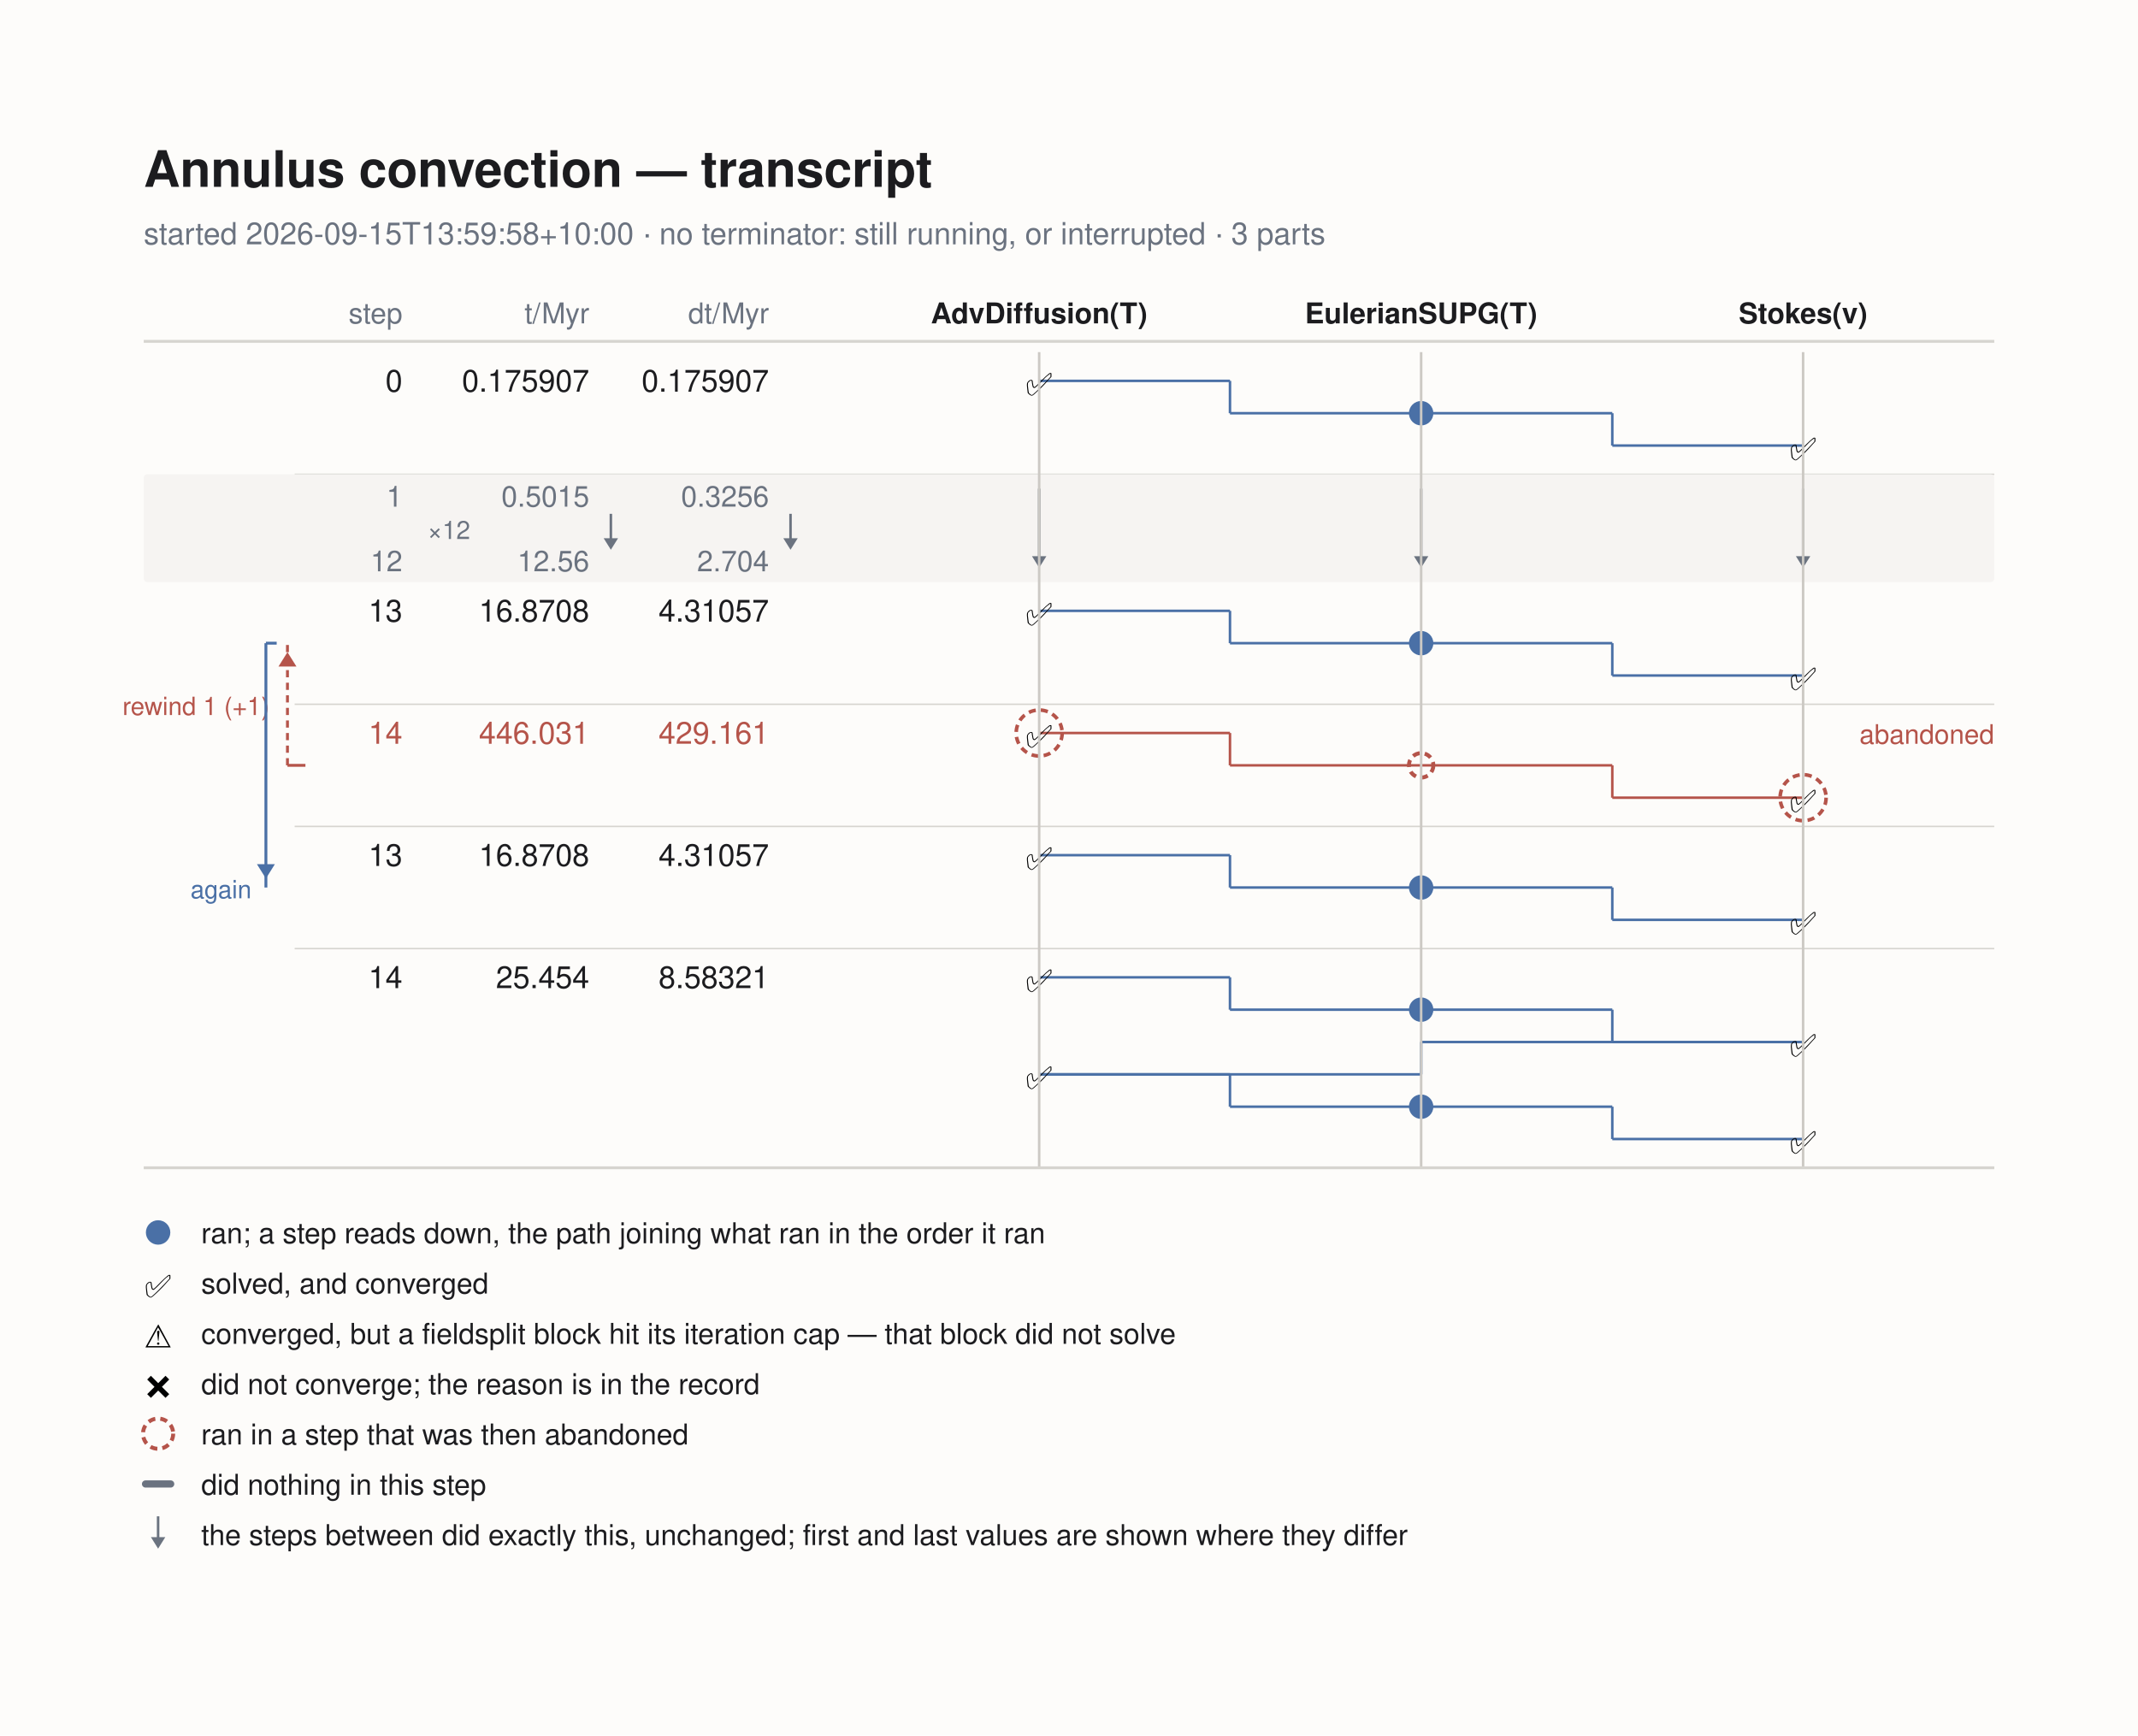
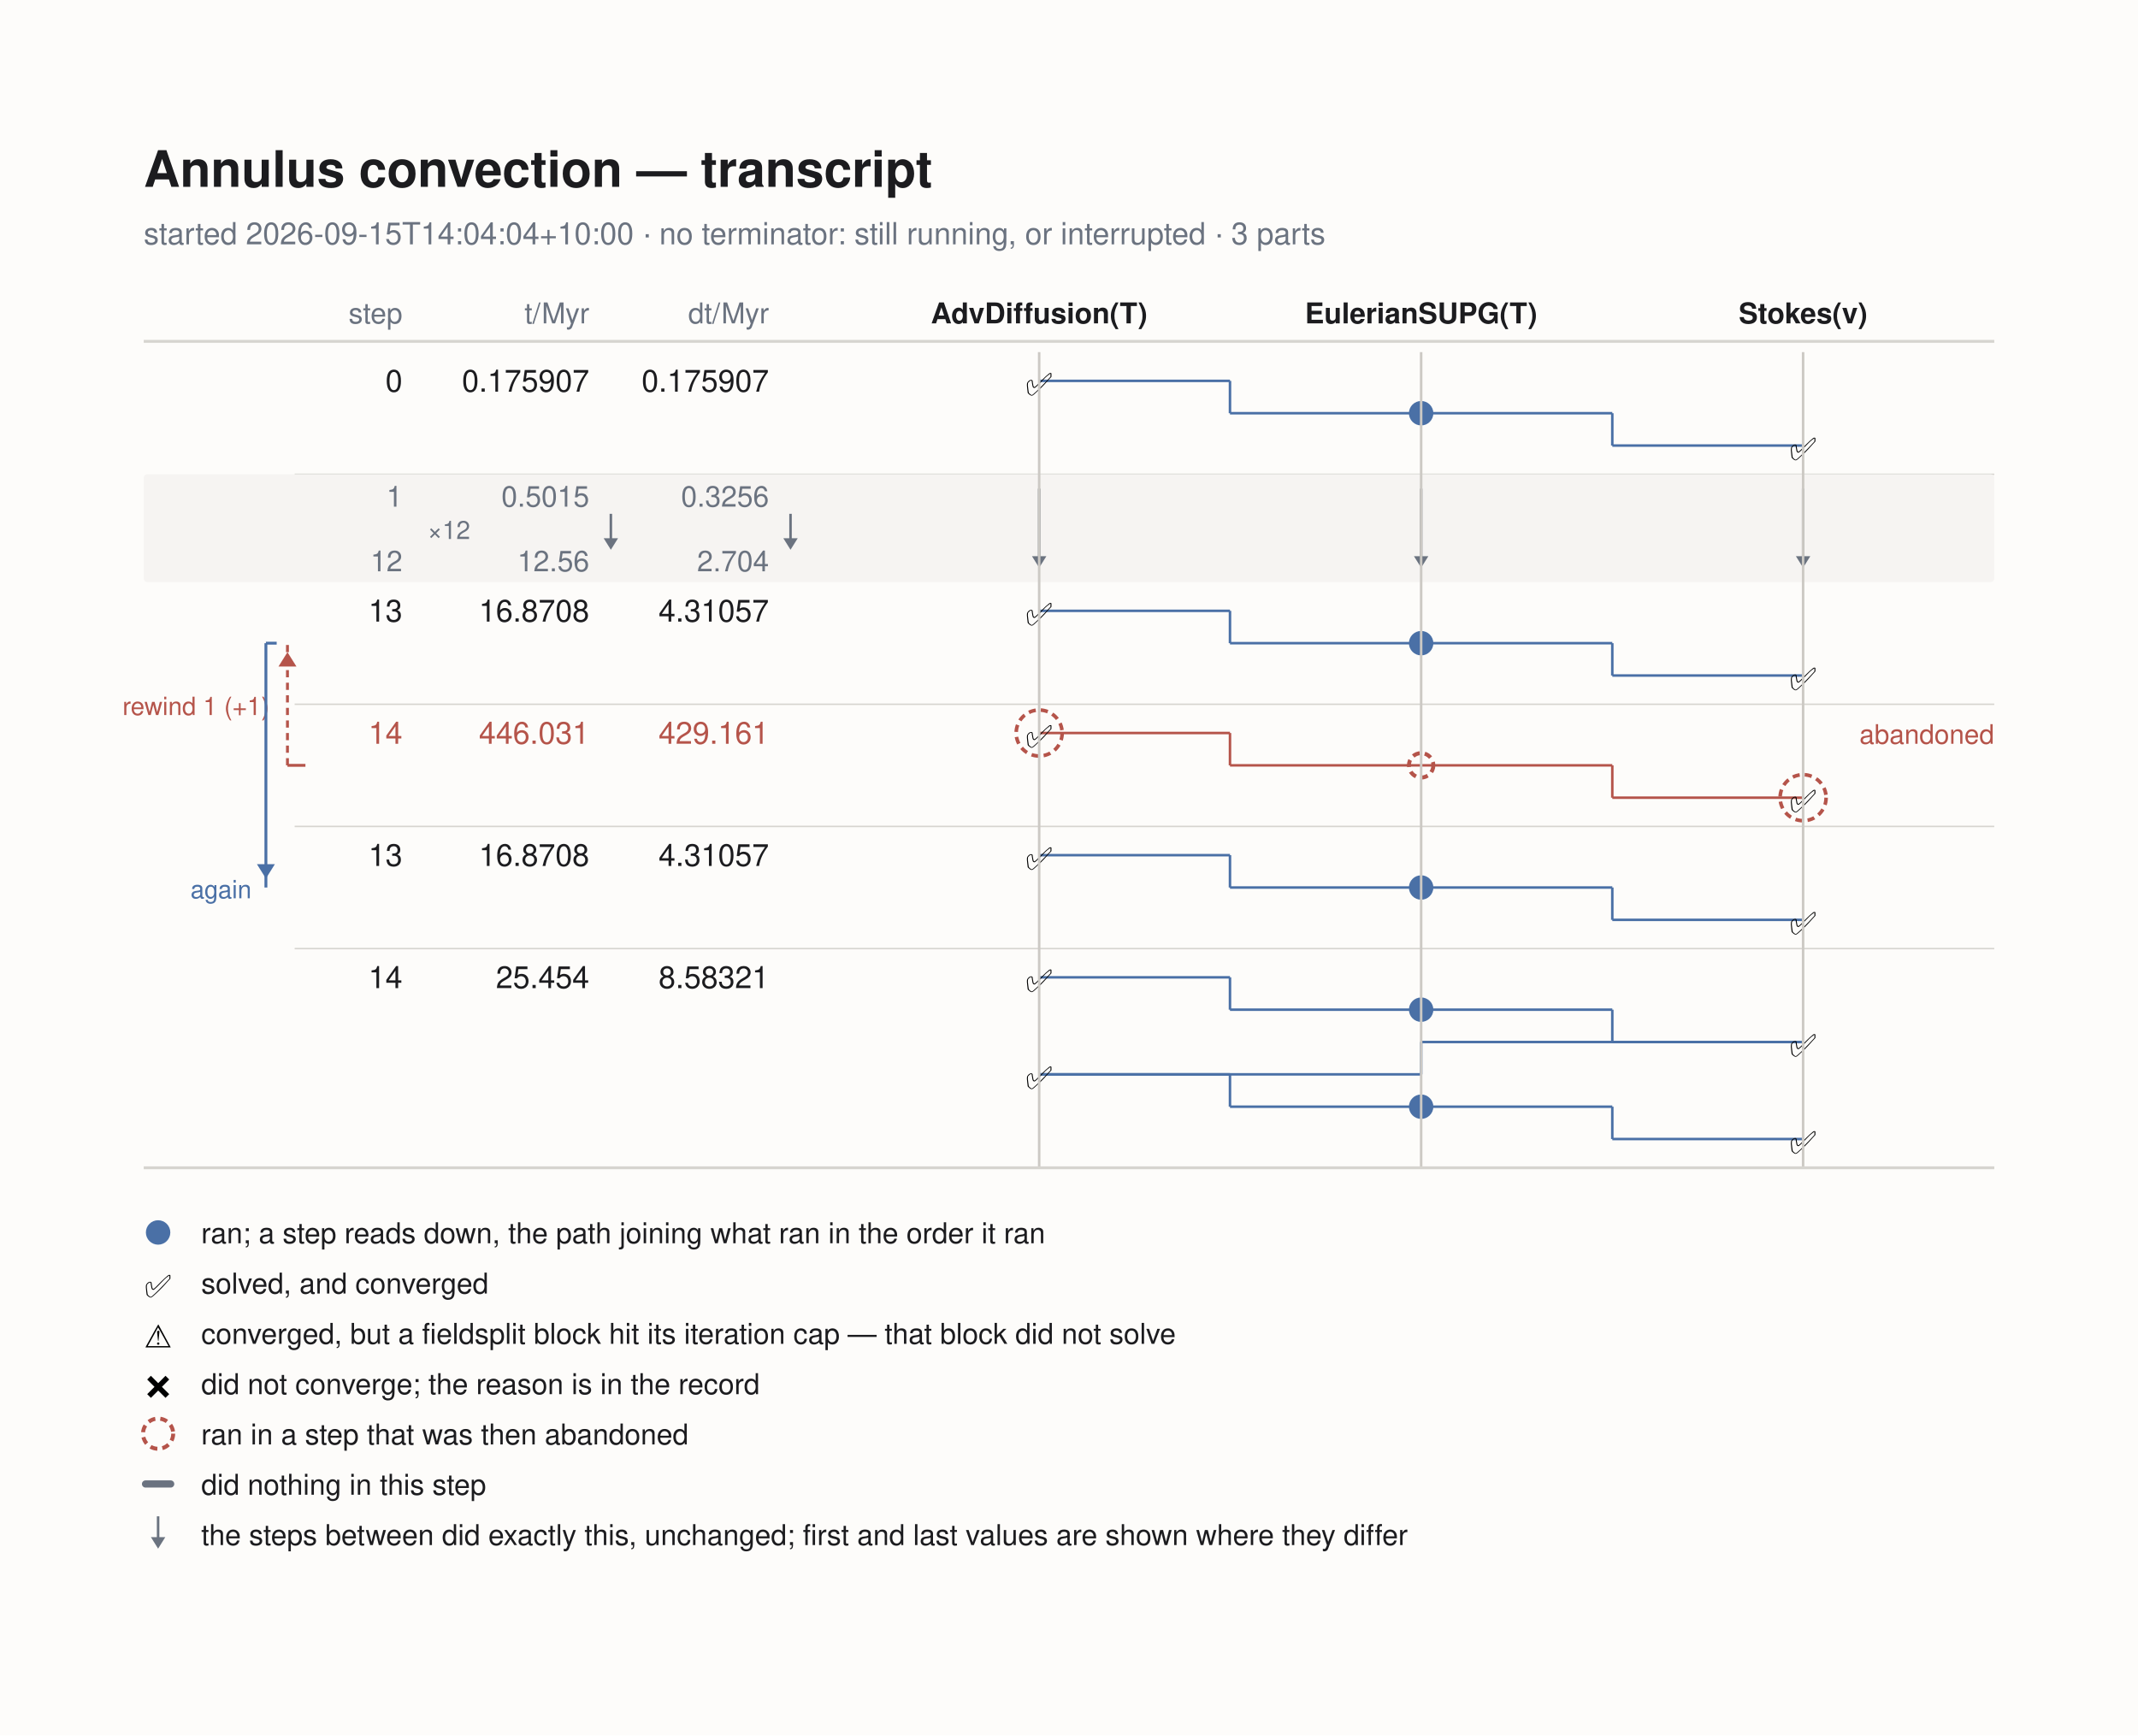
<svg xmlns="http://www.w3.org/2000/svg" width="595" height="483" viewBox="0 0 595 483">
  <rect x="0" y="0" width="595.0" height="483.0" fill="#fdfcfa" />
  <text x="40.0" y="52.0" font-family="'Helvetica Neue', Helvetica, Arial, sans-serif" font-size="14" fill="#1c1c1f" text-anchor="start" font-weight="600">Annulus convection — transcript</text>
-   <text x="40.0" y="68.0" font-family="'Helvetica Neue', Helvetica, Arial, sans-serif" font-size="8.5" fill="#6b7380" text-anchor="start" font-weight="normal">started 2026-09-15T13:59:58+10:00  ·  no terminator: still running, or interrupted  ·  3 parts</text>
+   <text x="40.0" y="68.0" font-family="'Helvetica Neue', Helvetica, Arial, sans-serif" font-size="8.5" fill="#6b7380" text-anchor="start" font-weight="normal">started 2026-09-15T14:04:04+10:00  ·  no terminator: still running, or interrupted  ·  3 parts</text>
  <text x="112.0" y="90.0" font-family="'Helvetica Neue', Helvetica, Arial, sans-serif" font-size="8" fill="#6b7380" text-anchor="end" font-weight="normal">step</text>
  <text x="164.0" y="90.0" font-family="'Helvetica Neue', Helvetica, Arial, sans-serif" font-size="8" fill="#6b7380" text-anchor="end" font-weight="normal">t/Myr</text>
  <text x="214.0" y="90.0" font-family="'Helvetica Neue', Helvetica, Arial, sans-serif" font-size="8" fill="#6b7380" text-anchor="end" font-weight="normal">dt/Myr</text>
  <text x="289.2" y="90.0" font-family="'Helvetica Neue', Helvetica, Arial, sans-serif" font-size="8" fill="#1c1c1f" text-anchor="middle" font-weight="600">AdvDiffusion(T)</text>
  <text x="395.5" y="90.0" font-family="'Helvetica Neue', Helvetica, Arial, sans-serif" font-size="8" fill="#1c1c1f" text-anchor="middle" font-weight="600">EulerianSUPG(T)</text>
  <text x="501.8" y="90.0" font-family="'Helvetica Neue', Helvetica, Arial, sans-serif" font-size="8" fill="#1c1c1f" text-anchor="middle" font-weight="600">Stokes(v)</text>
  <line x1="40.0" y1="95.0" x2="555.0" y2="95.0" stroke="#d6d4cf" stroke-width="0.8" />
  <text x="112.0" y="109.0" font-family="'Helvetica Neue', Helvetica, Arial, sans-serif" font-size="8.5" fill="#1c1c1f" text-anchor="end" font-weight="normal">0</text>
  <text x="164.0" y="109.0" font-family="'Helvetica Neue', Helvetica, Arial, sans-serif" font-size="8.5" fill="#1c1c1f" text-anchor="end" font-weight="normal">0.175907</text>
  <text x="214.0" y="109.0" font-family="'Helvetica Neue', Helvetica, Arial, sans-serif" font-size="8.5" fill="#1c1c1f" text-anchor="end" font-weight="normal">0.175907</text>
  <line x1="289.2" y1="106.0" x2="342.3" y2="106.0" stroke="#4a70a6" stroke-width="0.7" />
  <line x1="342.3" y1="106.0" x2="342.3" y2="115.0" stroke="#4a70a6" stroke-width="0.7" />
  <line x1="342.3" y1="115.0" x2="395.5" y2="115.0" stroke="#4a70a6" stroke-width="0.7" />
  <line x1="395.5" y1="115.0" x2="448.7" y2="115.0" stroke="#4a70a6" stroke-width="0.7" />
  <line x1="448.7" y1="115.0" x2="448.7" y2="124.0" stroke="#4a70a6" stroke-width="0.7" />
  <line x1="448.7" y1="124.0" x2="501.8" y2="124.0" stroke="#4a70a6" stroke-width="0.7" />
  <text x="289.2" y="110.0" font-size="8.8" text-anchor="middle">✅</text>
  <circle cx="395.5" cy="115.0" r="3.4" fill="#4a70a6" />
  <text x="501.8" y="128.0" font-size="8.8" text-anchor="middle">✅</text>
  <line x1="82.0" y1="132.0" x2="555.0" y2="132.0" stroke="#d6d4cf" stroke-width="0.4" />
  <rect x="40.0" y="132.0" width="515.0" height="30.0" rx="1" fill="#f6f4f2" />
  <text x="112.0" y="141.0" font-family="'Helvetica Neue', Helvetica, Arial, sans-serif" font-size="8" fill="#6b7380" text-anchor="end" font-weight="normal">1</text>
  <text x="112.0" y="159.0" font-family="'Helvetica Neue', Helvetica, Arial, sans-serif" font-size="8" fill="#6b7380" text-anchor="end" font-weight="normal">12</text>
  <text x="119.0" y="150.0" font-family="'Helvetica Neue', Helvetica, Arial, sans-serif" font-size="7" fill="#6b7380" text-anchor="start" font-weight="normal">×12</text>
  <text x="164.0" y="141.0" font-family="'Helvetica Neue', Helvetica, Arial, sans-serif" font-size="8" fill="#6b7380" text-anchor="end" font-weight="normal">0.5015</text>
  <text x="164.0" y="159.0" font-family="'Helvetica Neue', Helvetica, Arial, sans-serif" font-size="8" fill="#6b7380" text-anchor="end" font-weight="normal">12.56</text>
  <line x1="170.0" y1="143.0" x2="170.0" y2="150.8" stroke="#6b7380" stroke-width="0.7" />
  <path d="M 170.0 153.0 l -2.0 -3.2 l 4.0 0 z" fill="#6b7380" />
  <text x="214.0" y="141.0" font-family="'Helvetica Neue', Helvetica, Arial, sans-serif" font-size="8" fill="#6b7380" text-anchor="end" font-weight="normal">0.3256</text>
  <text x="214.0" y="159.0" font-family="'Helvetica Neue', Helvetica, Arial, sans-serif" font-size="8" fill="#6b7380" text-anchor="end" font-weight="normal">2.704</text>
  <line x1="220.0" y1="143.0" x2="220.0" y2="150.8" stroke="#6b7380" stroke-width="0.7" />
  <path d="M 220.0 153.0 l -2.0 -3.2 l 4.0 0 z" fill="#6b7380" />
  <line x1="289.2" y1="136.0" x2="289.2" y2="155.8" stroke="#6b7380" stroke-width="0.7" />
  <path d="M 289.2 158.0 l -2.0 -3.2 l 4.0 0 z" fill="#6b7380" />
  <line x1="395.5" y1="136.0" x2="395.5" y2="155.8" stroke="#6b7380" stroke-width="0.7" />
  <path d="M 395.5 158.0 l -2.0 -3.2 l 4.0 0 z" fill="#6b7380" />
  <line x1="501.8" y1="136.0" x2="501.8" y2="155.8" stroke="#6b7380" stroke-width="0.7" />
  <path d="M 501.8 158.0 l -2.0 -3.2 l 4.0 0 z" fill="#6b7380" />
  <text x="112.0" y="173.0" font-family="'Helvetica Neue', Helvetica, Arial, sans-serif" font-size="8.5" fill="#1c1c1f" text-anchor="end" font-weight="normal">13</text>
  <text x="164.0" y="173.0" font-family="'Helvetica Neue', Helvetica, Arial, sans-serif" font-size="8.5" fill="#1c1c1f" text-anchor="end" font-weight="normal">16.8708</text>
  <text x="214.0" y="173.0" font-family="'Helvetica Neue', Helvetica, Arial, sans-serif" font-size="8.5" fill="#1c1c1f" text-anchor="end" font-weight="normal">4.31057</text>
  <line x1="289.2" y1="170.0" x2="342.3" y2="170.0" stroke="#4a70a6" stroke-width="0.7" />
  <line x1="342.3" y1="170.0" x2="342.3" y2="179.0" stroke="#4a70a6" stroke-width="0.7" />
  <line x1="342.3" y1="179.0" x2="395.5" y2="179.0" stroke="#4a70a6" stroke-width="0.7" />
  <line x1="395.5" y1="179.0" x2="448.7" y2="179.0" stroke="#4a70a6" stroke-width="0.7" />
  <line x1="448.7" y1="179.0" x2="448.7" y2="188.0" stroke="#4a70a6" stroke-width="0.7" />
  <line x1="448.7" y1="188.0" x2="501.8" y2="188.0" stroke="#4a70a6" stroke-width="0.7" />
  <text x="289.2" y="174.0" font-size="8.8" text-anchor="middle">✅</text>
  <circle cx="395.5" cy="179.0" r="3.4" fill="#4a70a6" />
  <text x="501.8" y="192.0" font-size="8.8" text-anchor="middle">✅</text>
  <line x1="82.0" y1="196.0" x2="555.0" y2="196.0" stroke="#d6d4cf" stroke-width="0.4" />
  <text x="112.0" y="207.0" font-family="'Helvetica Neue', Helvetica, Arial, sans-serif" font-size="8.5" fill="#b5544a" text-anchor="end" font-weight="normal">14</text>
  <text x="164.0" y="207.0" font-family="'Helvetica Neue', Helvetica, Arial, sans-serif" font-size="8.5" fill="#b5544a" text-anchor="end" font-weight="normal">446.031</text>
  <text x="214.0" y="207.0" font-family="'Helvetica Neue', Helvetica, Arial, sans-serif" font-size="8.5" fill="#b5544a" text-anchor="end" font-weight="normal">429.161</text>
  <line x1="289.2" y1="204.0" x2="342.3" y2="204.0" stroke="#b5544a" stroke-width="0.7" />
  <line x1="342.3" y1="204.0" x2="342.3" y2="213.0" stroke="#b5544a" stroke-width="0.7" />
  <line x1="342.3" y1="213.0" x2="395.5" y2="213.0" stroke="#b5544a" stroke-width="0.7" />
  <line x1="395.5" y1="213.0" x2="448.7" y2="213.0" stroke="#b5544a" stroke-width="0.7" />
  <line x1="448.7" y1="213.0" x2="448.7" y2="222.0" stroke="#b5544a" stroke-width="0.7" />
  <line x1="448.7" y1="222.0" x2="501.8" y2="222.0" stroke="#b5544a" stroke-width="0.7" />
  <circle cx="289.2" cy="204.0" r="6.4" fill="none" stroke="#b5544a" stroke-width="1.0" stroke-dasharray="2 1.4" />
  <text x="289.2" y="208.0" font-size="8.8" text-anchor="middle">✅</text>
  <circle cx="395.5" cy="213.0" r="3.4" fill="none" stroke="#b5544a" stroke-width="1.1" stroke-dasharray="2 1.4" />
  <circle cx="501.8" cy="222.0" r="6.4" fill="none" stroke="#b5544a" stroke-width="1.0" stroke-dasharray="2 1.4" />
  <text x="501.8" y="226.0" font-size="8.8" text-anchor="middle">✅</text>
  <text x="555.0" y="207.0" font-family="'Helvetica Neue', Helvetica, Arial, sans-serif" font-size="7.5" fill="#b5544a" text-anchor="end" font-weight="normal">abandoned</text>
  <line x1="82.0" y1="230.0" x2="555.0" y2="230.0" stroke="#d6d4cf" stroke-width="0.4" />
  <text x="112.0" y="241.0" font-family="'Helvetica Neue', Helvetica, Arial, sans-serif" font-size="8.5" fill="#1c1c1f" text-anchor="end" font-weight="normal">13</text>
  <text x="164.0" y="241.0" font-family="'Helvetica Neue', Helvetica, Arial, sans-serif" font-size="8.5" fill="#1c1c1f" text-anchor="end" font-weight="normal">16.8708</text>
  <text x="214.0" y="241.0" font-family="'Helvetica Neue', Helvetica, Arial, sans-serif" font-size="8.5" fill="#1c1c1f" text-anchor="end" font-weight="normal">4.31057</text>
  <line x1="289.2" y1="238.0" x2="342.3" y2="238.0" stroke="#4a70a6" stroke-width="0.7" />
  <line x1="342.3" y1="238.0" x2="342.3" y2="247.0" stroke="#4a70a6" stroke-width="0.7" />
  <line x1="342.3" y1="247.0" x2="395.5" y2="247.0" stroke="#4a70a6" stroke-width="0.7" />
  <line x1="395.5" y1="247.0" x2="448.7" y2="247.0" stroke="#4a70a6" stroke-width="0.7" />
  <line x1="448.7" y1="247.0" x2="448.7" y2="256.0" stroke="#4a70a6" stroke-width="0.7" />
  <line x1="448.7" y1="256.0" x2="501.8" y2="256.0" stroke="#4a70a6" stroke-width="0.7" />
  <text x="289.2" y="242.0" font-size="8.8" text-anchor="middle">✅</text>
  <circle cx="395.5" cy="247.0" r="3.4" fill="#4a70a6" />
  <text x="501.8" y="260.0" font-size="8.8" text-anchor="middle">✅</text>
  <line x1="82.0" y1="264.0" x2="555.0" y2="264.0" stroke="#d6d4cf" stroke-width="0.4" />
  <text x="112.0" y="275.0" font-family="'Helvetica Neue', Helvetica, Arial, sans-serif" font-size="8.5" fill="#1c1c1f" text-anchor="end" font-weight="normal">14</text>
  <text x="164.0" y="275.0" font-family="'Helvetica Neue', Helvetica, Arial, sans-serif" font-size="8.5" fill="#1c1c1f" text-anchor="end" font-weight="normal">25.454</text>
  <text x="214.0" y="275.0" font-family="'Helvetica Neue', Helvetica, Arial, sans-serif" font-size="8.5" fill="#1c1c1f" text-anchor="end" font-weight="normal">8.58321</text>
  <line x1="289.2" y1="272.0" x2="342.3" y2="272.0" stroke="#4a70a6" stroke-width="0.7" />
  <line x1="342.3" y1="272.0" x2="342.3" y2="281.0" stroke="#4a70a6" stroke-width="0.7" />
  <line x1="342.3" y1="281.0" x2="395.5" y2="281.0" stroke="#4a70a6" stroke-width="0.7" />
  <line x1="395.5" y1="281.0" x2="448.7" y2="281.0" stroke="#4a70a6" stroke-width="0.7" />
  <line x1="448.7" y1="281.0" x2="448.7" y2="290.0" stroke="#4a70a6" stroke-width="0.7" />
  <line x1="448.7" y1="290.0" x2="501.8" y2="290.0" stroke="#4a70a6" stroke-width="0.7" />
  <line x1="501.8" y1="290.0" x2="395.5" y2="290.0" stroke="#4a70a6" stroke-width="0.7" />
  <line x1="395.5" y1="290.0" x2="395.5" y2="299.0" stroke="#4a70a6" stroke-width="0.7" />
  <line x1="395.5" y1="299.0" x2="289.2" y2="299.0" stroke="#4a70a6" stroke-width="0.7" />
  <line x1="289.2" y1="299.0" x2="342.3" y2="299.0" stroke="#4a70a6" stroke-width="0.7" />
  <line x1="342.3" y1="299.0" x2="342.3" y2="308.0" stroke="#4a70a6" stroke-width="0.7" />
  <line x1="342.3" y1="308.0" x2="395.5" y2="308.0" stroke="#4a70a6" stroke-width="0.7" />
  <line x1="395.5" y1="308.0" x2="448.7" y2="308.0" stroke="#4a70a6" stroke-width="0.7" />
  <line x1="448.7" y1="308.0" x2="448.7" y2="317.0" stroke="#4a70a6" stroke-width="0.7" />
  <line x1="448.7" y1="317.0" x2="501.8" y2="317.0" stroke="#4a70a6" stroke-width="0.7" />
  <text x="289.2" y="276.0" font-size="8.8" text-anchor="middle">✅</text>
  <circle cx="395.5" cy="281.0" r="3.4" fill="#4a70a6" />
  <text x="501.8" y="294.0" font-size="8.8" text-anchor="middle">✅</text>
  <text x="289.2" y="303.0" font-size="8.8" text-anchor="middle">✅</text>
  <circle cx="395.5" cy="308.0" r="3.4" fill="#4a70a6" />
  <text x="501.8" y="321.0" font-size="8.8" text-anchor="middle">✅</text>
  <line x1="82.0" y1="325.0" x2="555.0" y2="325.0" stroke="#d6d4cf" stroke-width="0.4" />
  <line x1="289.2" y1="98.0" x2="289.2" y2="325.0" stroke="#ccc9c4" stroke-width="0.7" />
  <line x1="395.5" y1="98.0" x2="395.5" y2="325.0" stroke="#ccc9c4" stroke-width="0.7" />
  <line x1="501.8" y1="98.0" x2="501.8" y2="325.0" stroke="#ccc9c4" stroke-width="0.7" />
  <line x1="40.0" y1="325.0" x2="555.0" y2="325.0" stroke="#d6d4cf" stroke-width="0.8" />
  <line x1="80.0" y1="213.0" x2="80.0" y2="179.0" stroke="#b5544a" stroke-width="0.8" stroke-dasharray="2.0 1.5" />
  <line x1="80.0" y1="213.0" x2="85.0" y2="213.0" stroke="#b5544a" stroke-width="0.8" />
  <path d="M 80.0 181.5 l -2.5 4.0 l 5.0 0 z" fill="#b5544a" />
  <text x="75.0" y="199.0" font-family="'Helvetica Neue', Helvetica, Arial, sans-serif" font-size="7" fill="#b5544a" text-anchor="end" font-weight="normal">rewind 1 (+1)</text>
  <line x1="74.0" y1="179.0" x2="74.0" y2="247.0" stroke="#4a70a6" stroke-width="0.8" />
  <line x1="74.0" y1="179.0" x2="77.0" y2="179.0" stroke="#4a70a6" stroke-width="0.8" />
  <path d="M 74.0 244.5 l -2.5 -4.0 l 5.0 0 z" fill="#4a70a6" />
  <text x="70.0" y="250.0" font-family="'Helvetica Neue', Helvetica, Arial, sans-serif" font-size="7" fill="#4a70a6" text-anchor="end" font-weight="normal">again</text>
  <circle cx="44.0" cy="343.0" r="3.4" fill="#4a70a6" />
  <text x="56.0" y="346.0" font-family="'Helvetica Neue', Helvetica, Arial, sans-serif" font-size="8" fill="#1c1c1f" text-anchor="start" font-weight="normal">ran; a step reads down, the path joining what ran in the order it ran</text>
  <text x="44.0" y="361.0" font-size="8.8" text-anchor="middle">✅</text>
  <text x="56.0" y="360.0" font-family="'Helvetica Neue', Helvetica, Arial, sans-serif" font-size="8" fill="#1c1c1f" text-anchor="start" font-weight="normal">solved, and converged</text>
  <text x="44.0" y="375.0" font-size="8.8" text-anchor="middle">⚠️</text>
  <text x="56.0" y="374.0" font-family="'Helvetica Neue', Helvetica, Arial, sans-serif" font-size="8" fill="#1c1c1f" text-anchor="start" font-weight="normal">converged, but a fieldsplit block hit its iteration cap — that block did not solve</text>
  <text x="44.0" y="389.0" font-size="8.8" text-anchor="middle">❌</text>
  <text x="56.0" y="388.0" font-family="'Helvetica Neue', Helvetica, Arial, sans-serif" font-size="8" fill="#1c1c1f" text-anchor="start" font-weight="normal">did not converge; the reason is in the record</text>
  <circle cx="44.0" cy="399.0" r="4.2" fill="none" stroke="#b5544a" stroke-width="1.1" stroke-dasharray="2 1.4" />
  <text x="56.0" y="402.0" font-family="'Helvetica Neue', Helvetica, Arial, sans-serif" font-size="8" fill="#1c1c1f" text-anchor="start" font-weight="normal">ran in a step that was then abandoned</text>
  <rect x="39.5" y="412.0" width="9.0" height="2.0" rx="1" fill="#6b7380" />
  <text x="56.0" y="416.0" font-family="'Helvetica Neue', Helvetica, Arial, sans-serif" font-size="8" fill="#1c1c1f" text-anchor="start" font-weight="normal">did nothing in this step</text>
  <line x1="44.0" y1="422.0" x2="44.0" y2="428.8" stroke="#6b7380" stroke-width="0.7" />
  <path d="M 44.0 431.0 l -2.0 -3.2 l 4.0 0 z" fill="#6b7380" />
  <text x="56.0" y="430.0" font-family="'Helvetica Neue', Helvetica, Arial, sans-serif" font-size="8" fill="#1c1c1f" text-anchor="start" font-weight="normal">the steps between did exactly this, unchanged; first and last values are shown where they differ</text>
</svg>
